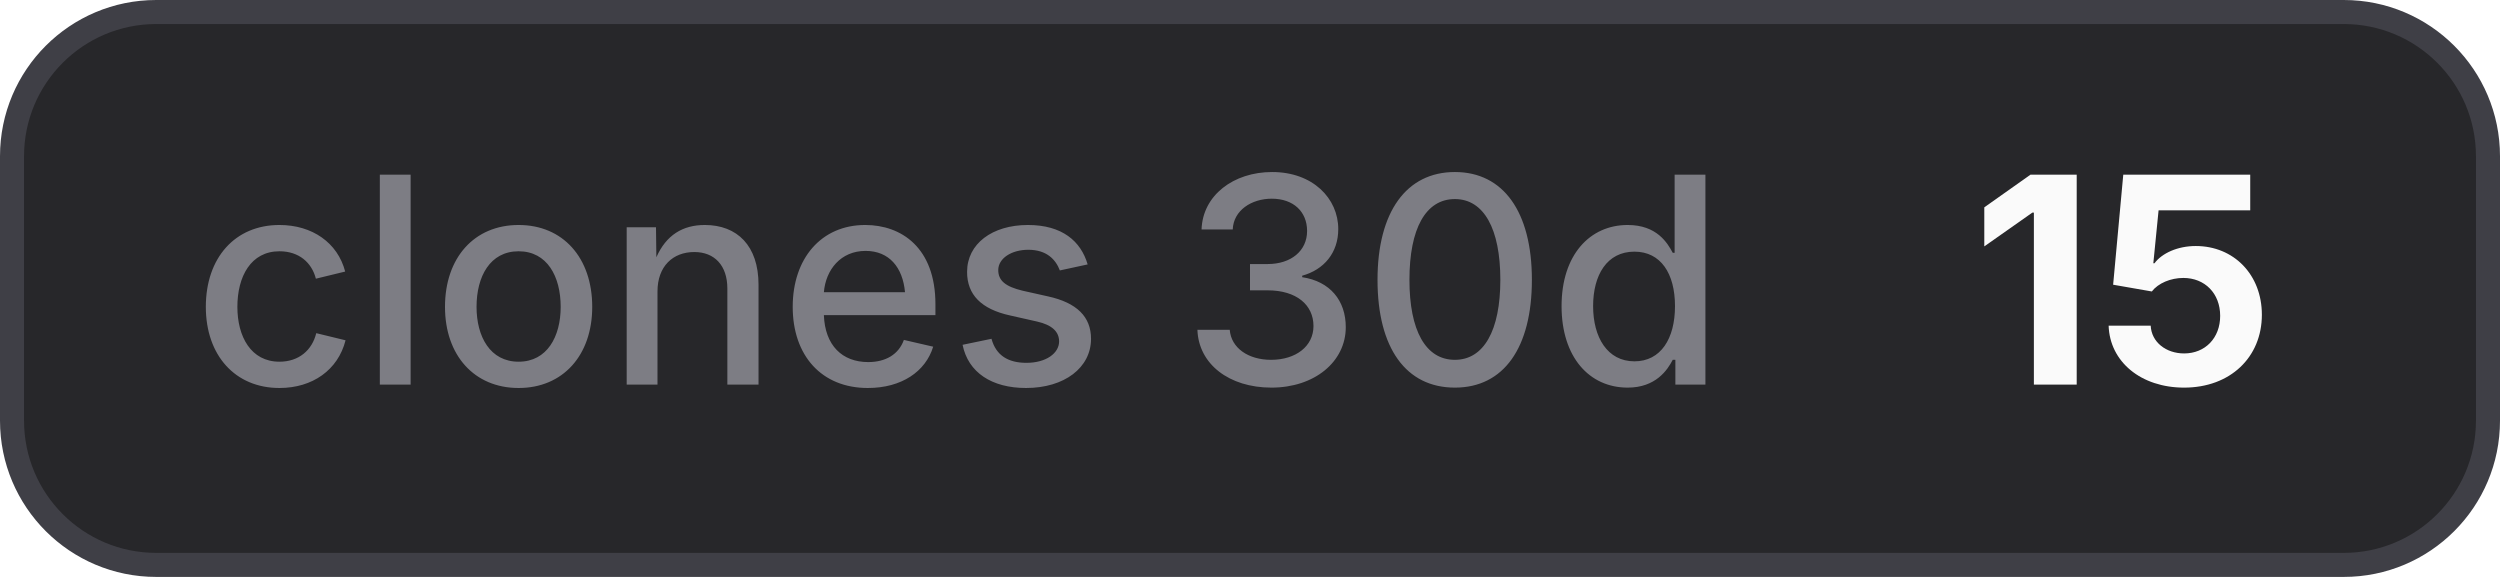
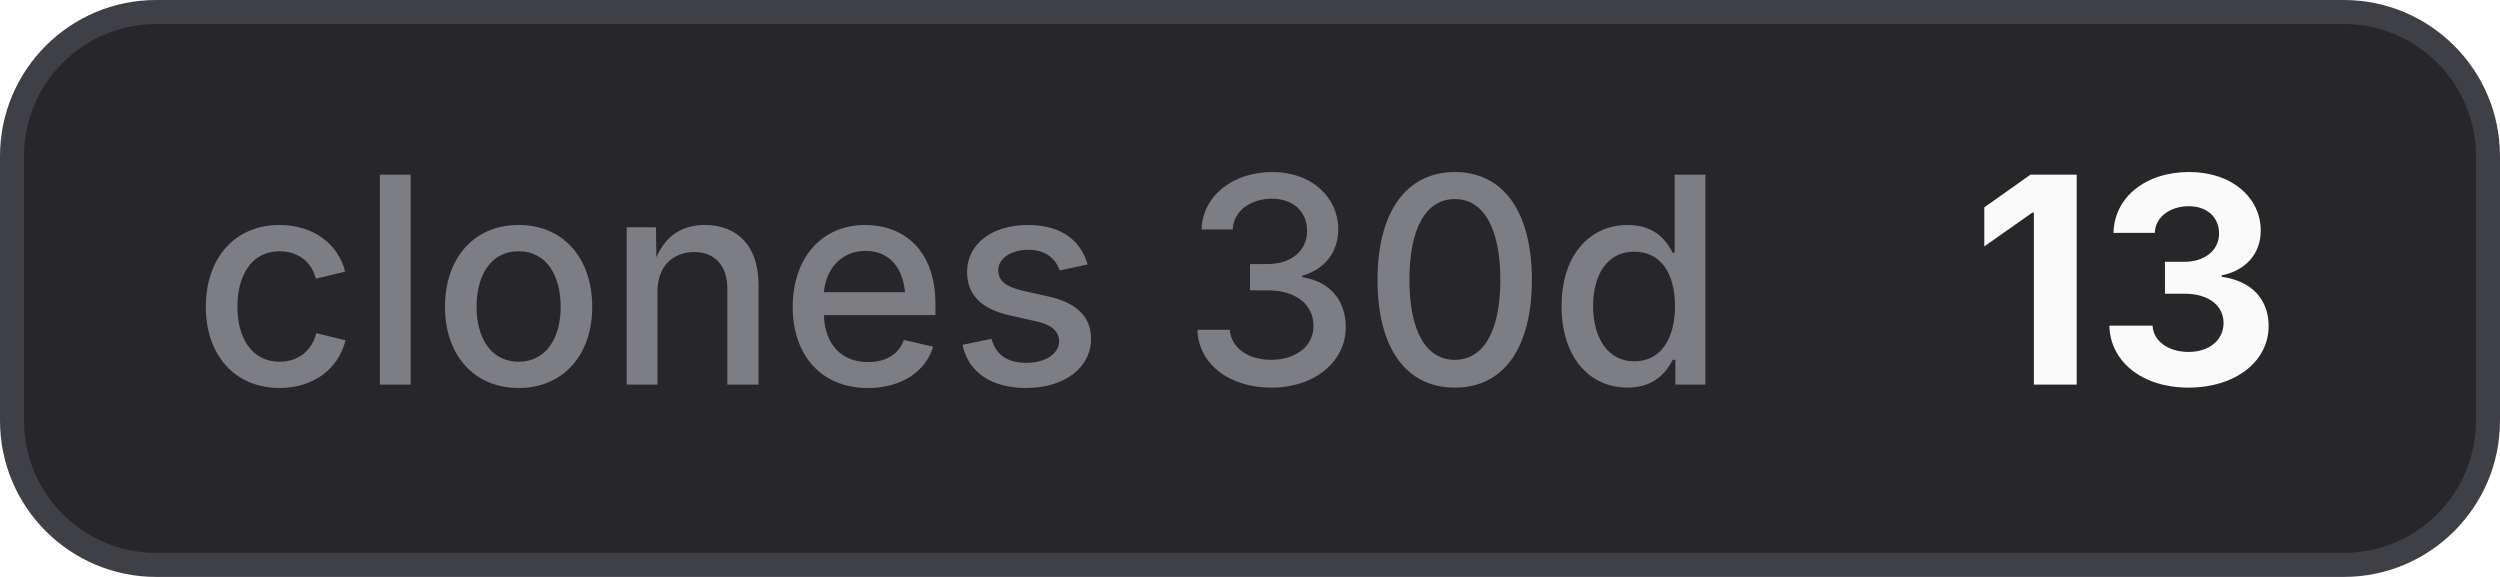
- <svg xmlns="http://www.w3.org/2000/svg" width="104" height="24" viewBox="0 0 104 24" role="img" aria-label="clones 30d: 15">
+ <svg xmlns="http://www.w3.org/2000/svg" width="104" height="24" viewBox="0 0 104 24" role="img" aria-label="clones 30d: 13">
  <style>
    .bg { fill: #27272a; stroke: #3f3f46; }
    .border { stroke: #3f3f46; }
    .label { fill: #a1a1aa; fill-opacity: 0.7; }
    .value { fill: #fafafa; }
    .icon { color: #fafafa; }
    @media (prefers-color-scheme: light) {
      .bg { fill: #f4f4f5; stroke: #d4d4d8; }
      .border { stroke: #d4d4d8; }
      .label { fill: #71717a; }
      .value { fill: #18181b; }
      .icon { color: #18181b; }
    }
  </style>
  <rect class="bg" x="0.5" y="0.5" width="103" height="23" rx="6" stroke-width="1" />
  <text class="label" x="8" y="16" font-family="Inter,ui-sans-serif,system-ui,-apple-system,BlinkMacSystemFont,Segoe UI,sans-serif" font-size="12" font-weight="500">clones 30d</text>
-   <text class="value" x="82" y="16" font-family="Inter,ui-sans-serif,system-ui,-apple-system,BlinkMacSystemFont,Segoe UI,sans-serif" font-size="12" font-weight="700">15</text>
+   <text class="value" x="82" y="16" font-family="Inter,ui-sans-serif,system-ui,-apple-system,BlinkMacSystemFont,Segoe UI,sans-serif" font-size="12" font-weight="700">13</text>
</svg>
